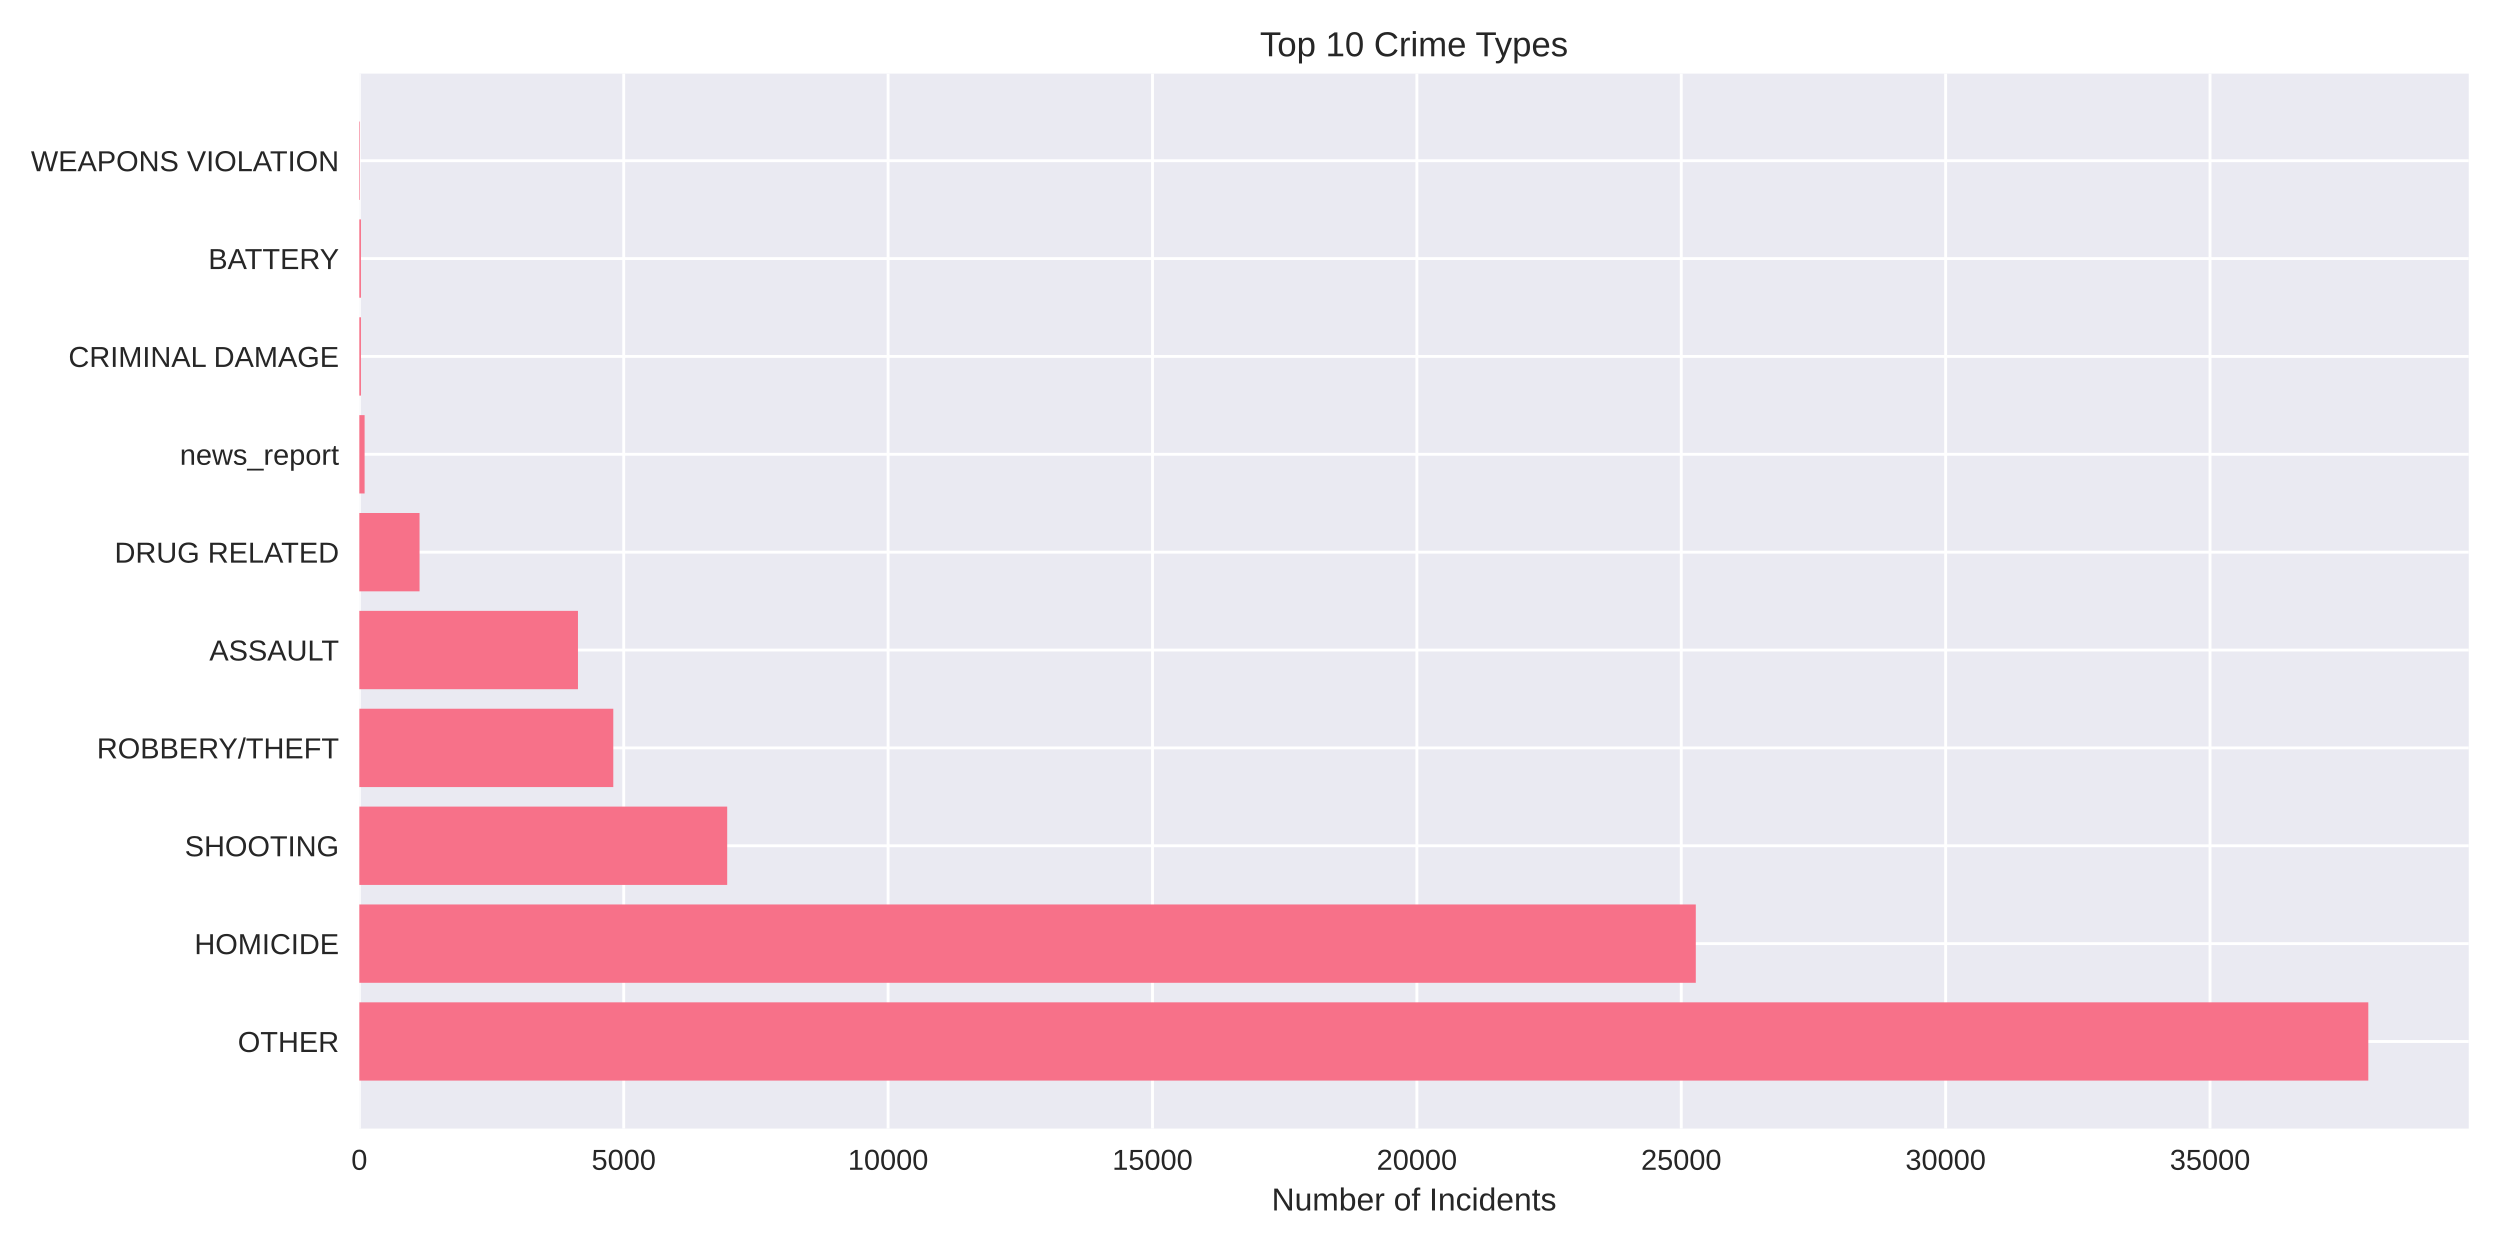
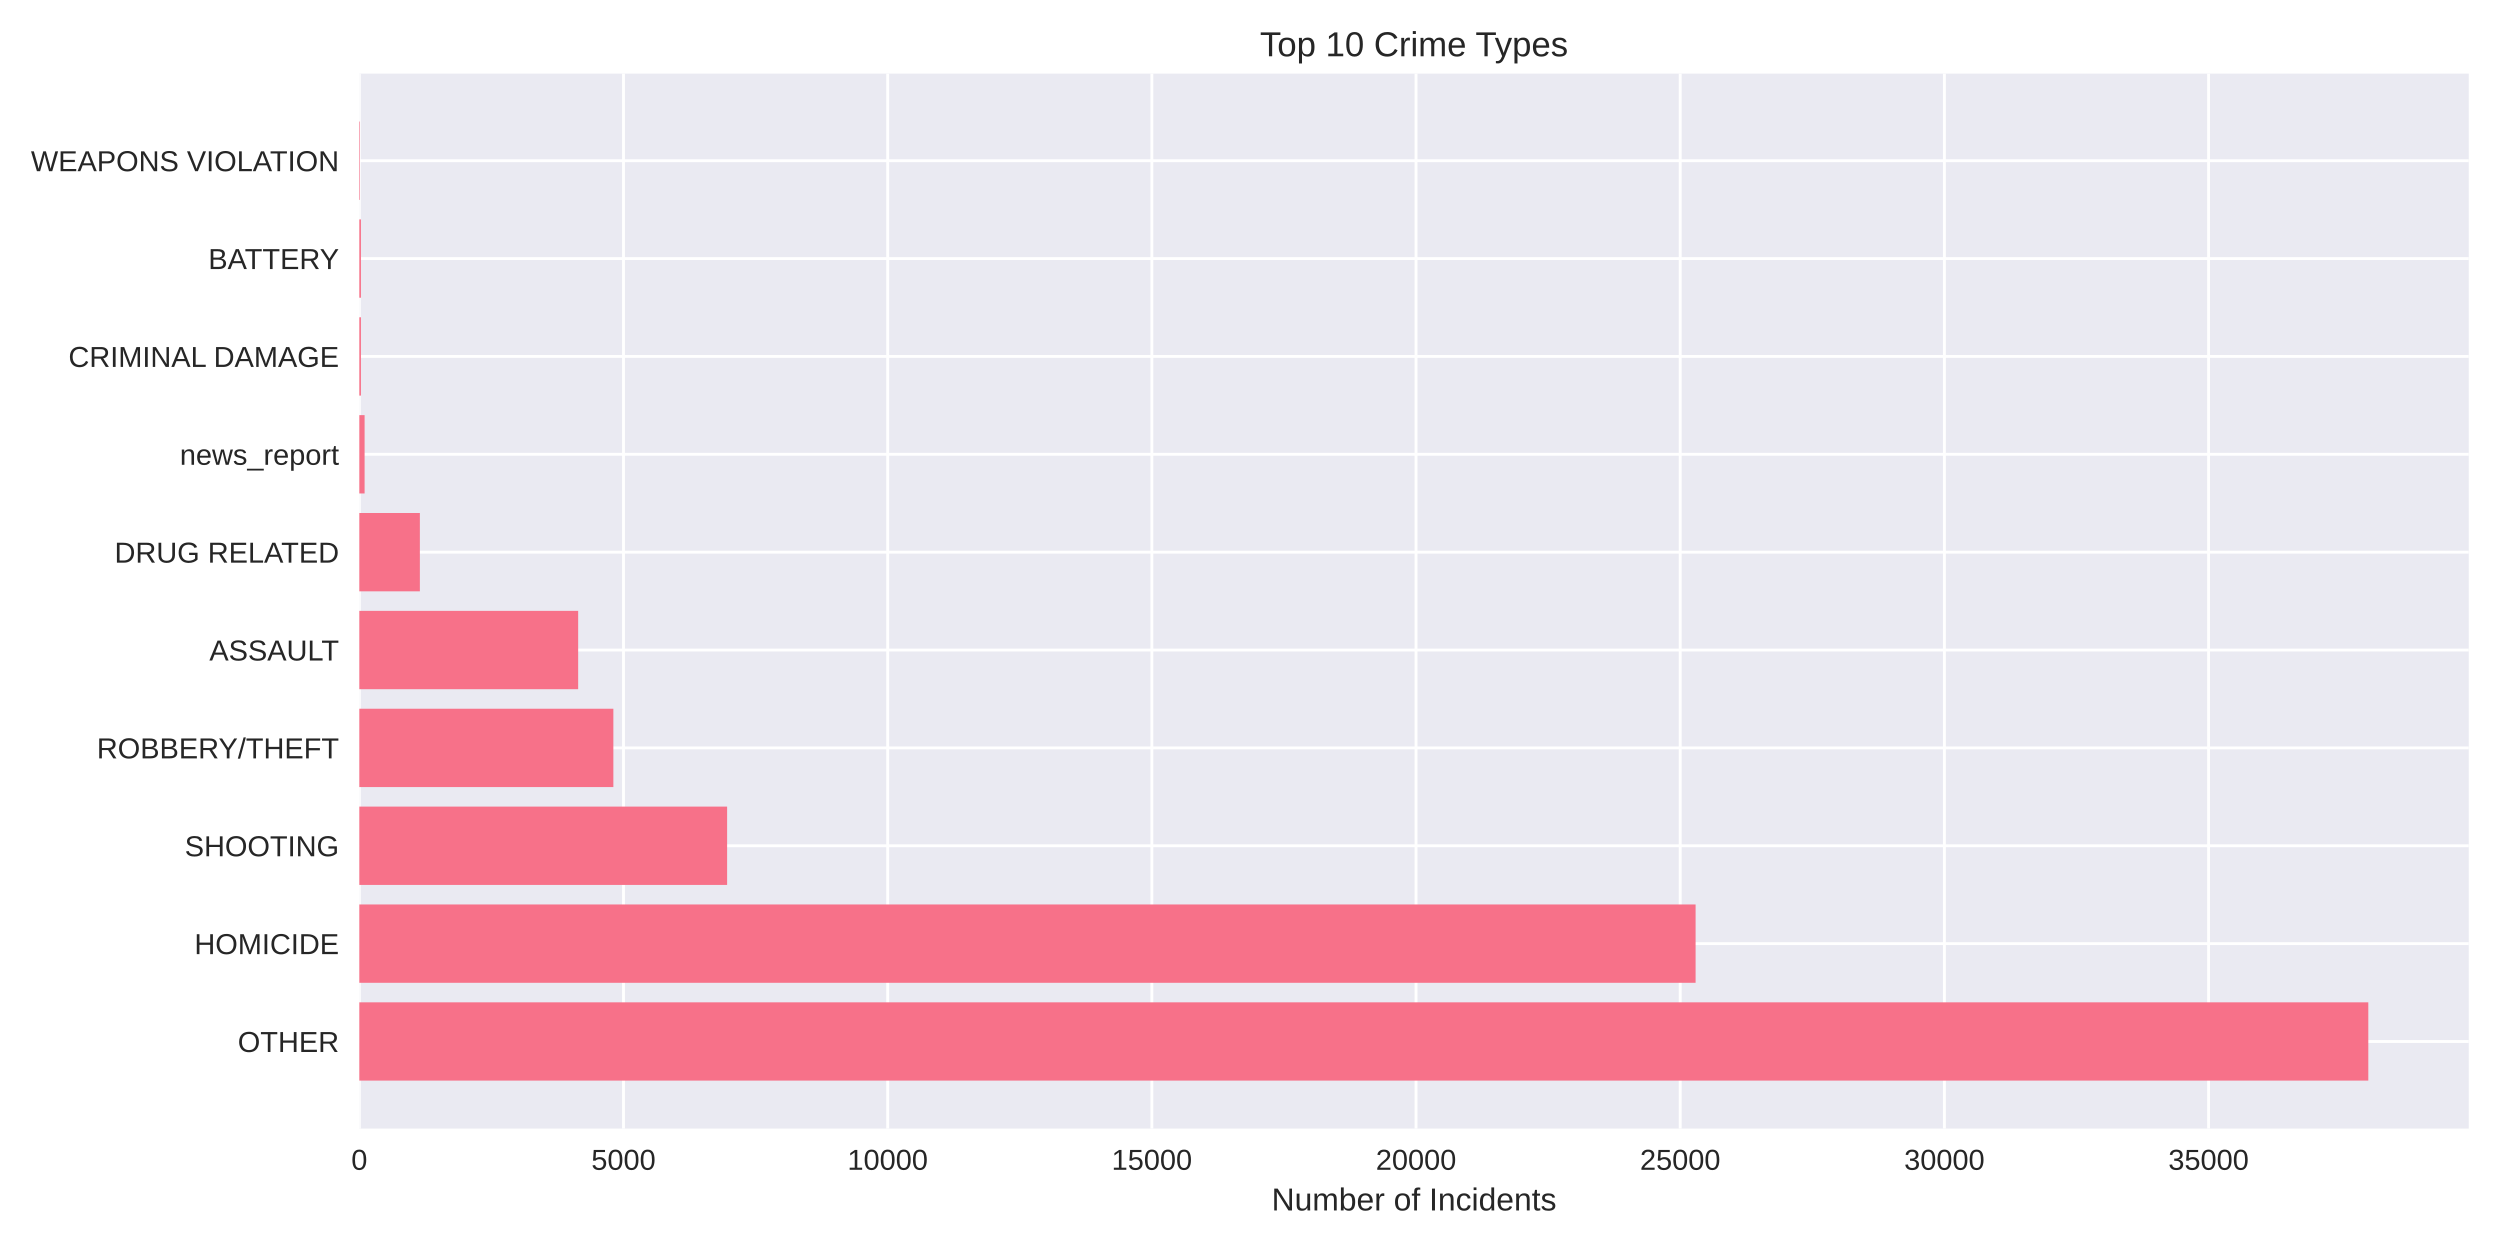
<svg xmlns="http://www.w3.org/2000/svg" width="864pt" height="432pt" viewBox="0 0 864 432" version="1.1">
  <defs>
    <style type="text/css">*{stroke-linejoin: round; stroke-linecap: butt}</style>
  </defs>
  <g id="figure_1">
    <g id="patch_1">
      <path d="M 0 432  L 864 432  L 864 0  L 0 0  z " style="fill: #ffffff" />
    </g>
    <g id="axes_1">
      <g id="patch_2">
        <path d="M 124.18 390.04  L 853.2 390.04  L 853.2 25.44  L 124.18 25.44  z " style="fill: #eaeaf2" />
      </g>
      <g id="matplotlib.axis_1">
        <g id="xtick_1">
          <g id="line2d_1">
-             <path d="M 124.18 390.04  L 124.18 25.44  " clip-path="url(#pf39928f9d3)" style="fill: none; stroke: #ffffff; stroke-linecap: round" />
+             <path d="M 124.18 390.04  L 124.18 25.44  " clip-path="url(#pfa3def0740)" style="fill: none; stroke: #ffffff; stroke-linecap: round" />
          </g>
          <g id="line2d_2" />
          <g id="text_1">
            <text style="fill: #262626; font: 10px 'Arial', 'Liberation Sans', 'DejaVu Sans', 'Bitstream Vera Sans', sans-serif; text-anchor: middle" x="124.18" y="404.287" transform="rotate(-0 124.18 404.2869)">0</text>
          </g>
        </g>
        <g id="xtick_2">
          <g id="line2d_3">
-             <path d="M 215.553 390.04  L 215.553 25.44  " clip-path="url(#pf39928f9d3)" style="fill: none; stroke: #ffffff; stroke-linecap: round" />
+             <path d="M 215.481 390.04  L 215.481 25.44  " clip-path="url(#pfa3def0740)" style="fill: none; stroke: #ffffff; stroke-linecap: round" />
          </g>
          <g id="line2d_4" />
          <g id="text_2">
-             <text style="fill: #262626; font: 10px 'Arial', 'Liberation Sans', 'DejaVu Sans', 'Bitstream Vera Sans', sans-serif; text-anchor: middle" x="215.553" y="404.287" transform="rotate(-0 215.5527 404.2869)">5000</text>
+             <text style="fill: #262626; font: 10px 'Arial', 'Liberation Sans', 'DejaVu Sans', 'Bitstream Vera Sans', sans-serif; text-anchor: middle" x="215.481" y="404.287" transform="rotate(-0 215.4806 404.2869)">5000</text>
          </g>
        </g>
        <g id="xtick_3">
          <g id="line2d_5">
-             <path d="M 306.925 390.04  L 306.925 25.44  " clip-path="url(#pf39928f9d3)" style="fill: none; stroke: #ffffff; stroke-linecap: round" />
+             <path d="M 306.781 390.04  L 306.781 25.44  " clip-path="url(#pfa3def0740)" style="fill: none; stroke: #ffffff; stroke-linecap: round" />
          </g>
          <g id="line2d_6" />
          <g id="text_3">
-             <text style="fill: #262626; font: 10px 'Arial', 'Liberation Sans', 'DejaVu Sans', 'Bitstream Vera Sans', sans-serif; text-anchor: middle" x="306.925" y="404.287" transform="rotate(-0 306.9254 404.2869)">10000</text>
+             <text style="fill: #262626; font: 10px 'Arial', 'Liberation Sans', 'DejaVu Sans', 'Bitstream Vera Sans', sans-serif; text-anchor: middle" x="306.781" y="404.287" transform="rotate(-0 306.7813 404.2869)">10000</text>
          </g>
        </g>
        <g id="xtick_4">
          <g id="line2d_7">
-             <path d="M 398.298 390.04  L 398.298 25.44  " clip-path="url(#pf39928f9d3)" style="fill: none; stroke: #ffffff; stroke-linecap: round" />
+             <path d="M 398.082 390.04  L 398.082 25.44  " clip-path="url(#pfa3def0740)" style="fill: none; stroke: #ffffff; stroke-linecap: round" />
          </g>
          <g id="line2d_8" />
          <g id="text_4">
-             <text style="fill: #262626; font: 10px 'Arial', 'Liberation Sans', 'DejaVu Sans', 'Bitstream Vera Sans', sans-serif; text-anchor: middle" x="398.298" y="404.287" transform="rotate(-0 398.2982 404.2869)">15000</text>
+             <text style="fill: #262626; font: 10px 'Arial', 'Liberation Sans', 'DejaVu Sans', 'Bitstream Vera Sans', sans-serif; text-anchor: middle" x="398.082" y="404.287" transform="rotate(-0 398.0819 404.2869)">15000</text>
          </g>
        </g>
        <g id="xtick_5">
          <g id="line2d_9">
-             <path d="M 489.671 390.04  L 489.671 25.44  " clip-path="url(#pf39928f9d3)" style="fill: none; stroke: #ffffff; stroke-linecap: round" />
+             <path d="M 489.383 390.04  L 489.383 25.44  " clip-path="url(#pfa3def0740)" style="fill: none; stroke: #ffffff; stroke-linecap: round" />
          </g>
          <g id="line2d_10" />
          <g id="text_5">
-             <text style="fill: #262626; font: 10px 'Arial', 'Liberation Sans', 'DejaVu Sans', 'Bitstream Vera Sans', sans-serif; text-anchor: middle" x="489.671" y="404.287" transform="rotate(-0 489.6709 404.2869)">20000</text>
+             <text style="fill: #262626; font: 10px 'Arial', 'Liberation Sans', 'DejaVu Sans', 'Bitstream Vera Sans', sans-serif; text-anchor: middle" x="489.383" y="404.287" transform="rotate(-0 489.3825 404.2869)">20000</text>
          </g>
        </g>
        <g id="xtick_6">
          <g id="line2d_11">
-             <path d="M 581.044 390.04  L 581.044 25.44  " clip-path="url(#pf39928f9d3)" style="fill: none; stroke: #ffffff; stroke-linecap: round" />
+             <path d="M 580.683 390.04  L 580.683 25.44  " clip-path="url(#pfa3def0740)" style="fill: none; stroke: #ffffff; stroke-linecap: round" />
          </g>
          <g id="line2d_12" />
          <g id="text_6">
-             <text style="fill: #262626; font: 10px 'Arial', 'Liberation Sans', 'DejaVu Sans', 'Bitstream Vera Sans', sans-serif; text-anchor: middle" x="581.044" y="404.287" transform="rotate(-0 581.0436 404.2869)">25000</text>
+             <text style="fill: #262626; font: 10px 'Arial', 'Liberation Sans', 'DejaVu Sans', 'Bitstream Vera Sans', sans-serif; text-anchor: middle" x="580.683" y="404.287" transform="rotate(-0 580.6831 404.2869)">25000</text>
          </g>
        </g>
        <g id="xtick_7">
          <g id="line2d_13">
-             <path d="M 672.416 390.04  L 672.416 25.44  " clip-path="url(#pf39928f9d3)" style="fill: none; stroke: #ffffff; stroke-linecap: round" />
+             <path d="M 671.984 390.04  L 671.984 25.44  " clip-path="url(#pfa3def0740)" style="fill: none; stroke: #ffffff; stroke-linecap: round" />
          </g>
          <g id="line2d_14" />
          <g id="text_7">
-             <text style="fill: #262626; font: 10px 'Arial', 'Liberation Sans', 'DejaVu Sans', 'Bitstream Vera Sans', sans-serif; text-anchor: middle" x="672.416" y="404.287" transform="rotate(-0 672.4163 404.2869)">30000</text>
+             <text style="fill: #262626; font: 10px 'Arial', 'Liberation Sans', 'DejaVu Sans', 'Bitstream Vera Sans', sans-serif; text-anchor: middle" x="671.984" y="404.287" transform="rotate(-0 671.9838 404.2869)">30000</text>
          </g>
        </g>
        <g id="xtick_8">
          <g id="line2d_15">
-             <path d="M 763.789 390.04  L 763.789 25.44  " clip-path="url(#pf39928f9d3)" style="fill: none; stroke: #ffffff; stroke-linecap: round" />
+             <path d="M 763.284 390.04  L 763.284 25.44  " clip-path="url(#pfa3def0740)" style="fill: none; stroke: #ffffff; stroke-linecap: round" />
          </g>
          <g id="line2d_16" />
          <g id="text_8">
-             <text style="fill: #262626; font: 10px 'Arial', 'Liberation Sans', 'DejaVu Sans', 'Bitstream Vera Sans', sans-serif; text-anchor: middle" x="763.789" y="404.287" transform="rotate(-0 763.7891 404.2869)">35000</text>
+             <text style="fill: #262626; font: 10px 'Arial', 'Liberation Sans', 'DejaVu Sans', 'Bitstream Vera Sans', sans-serif; text-anchor: middle" x="763.284" y="404.287" transform="rotate(-0 763.2844 404.2869)">35000</text>
          </g>
        </g>
        <g id="text_9">
          <text style="fill: #262626; font: 11px 'Arial', 'Liberation Sans', 'DejaVu Sans', 'Bitstream Vera Sans', sans-serif; text-anchor: middle" x="488.69" y="418.333" transform="rotate(-0 488.69 418.3334)">Number of Incidents</text>
        </g>
      </g>
      <g id="matplotlib.axis_2">
        <g id="ytick_1">
          <g id="line2d_17">
-             <path d="M 124.18 359.939  L 853.2 359.939  " clip-path="url(#pf39928f9d3)" style="fill: none; stroke: #ffffff; stroke-linecap: round" />
+             <path d="M 124.18 359.939  L 853.2 359.939  " clip-path="url(#pfa3def0740)" style="fill: none; stroke: #ffffff; stroke-linecap: round" />
          </g>
          <g id="line2d_18" />
          <g id="text_10">
            <text style="fill: #262626; font: 10px 'Arial', 'Liberation Sans', 'DejaVu Sans', 'Bitstream Vera Sans', sans-serif; text-anchor: end" x="117.18" y="363.562" transform="rotate(-0 117.18 363.562)">OTHER</text>
          </g>
        </g>
        <g id="ytick_2">
          <g id="line2d_19">
-             <path d="M 124.18 326.117  L 853.2 326.117  " clip-path="url(#pf39928f9d3)" style="fill: none; stroke: #ffffff; stroke-linecap: round" />
+             <path d="M 124.18 326.117  L 853.2 326.117  " clip-path="url(#pfa3def0740)" style="fill: none; stroke: #ffffff; stroke-linecap: round" />
          </g>
          <g id="line2d_20" />
          <g id="text_11">
            <text style="fill: #262626; font: 10px 'Arial', 'Liberation Sans', 'DejaVu Sans', 'Bitstream Vera Sans', sans-serif; text-anchor: end" x="117.18" y="329.74" transform="rotate(-0 117.18 329.7401)">HOMICIDE</text>
          </g>
        </g>
        <g id="ytick_3">
          <g id="line2d_21">
-             <path d="M 124.18 292.295  L 853.2 292.295  " clip-path="url(#pf39928f9d3)" style="fill: none; stroke: #ffffff; stroke-linecap: round" />
+             <path d="M 124.18 292.295  L 853.2 292.295  " clip-path="url(#pfa3def0740)" style="fill: none; stroke: #ffffff; stroke-linecap: round" />
          </g>
          <g id="line2d_22" />
          <g id="text_12">
            <text style="fill: #262626; font: 10px 'Arial', 'Liberation Sans', 'DejaVu Sans', 'Bitstream Vera Sans', sans-serif; text-anchor: end" x="117.18" y="295.918" transform="rotate(-0 117.18 295.9182)">SHOOTING</text>
          </g>
        </g>
        <g id="ytick_4">
          <g id="line2d_23">
-             <path d="M 124.18 258.473  L 853.2 258.473  " clip-path="url(#pf39928f9d3)" style="fill: none; stroke: #ffffff; stroke-linecap: round" />
+             <path d="M 124.18 258.473  L 853.2 258.473  " clip-path="url(#pfa3def0740)" style="fill: none; stroke: #ffffff; stroke-linecap: round" />
          </g>
          <g id="line2d_24" />
          <g id="text_13">
            <text style="fill: #262626; font: 10px 'Arial', 'Liberation Sans', 'DejaVu Sans', 'Bitstream Vera Sans', sans-serif; text-anchor: end" x="117.18" y="262.096" transform="rotate(-0 117.18 262.0963)">ROBBERY/THEFT</text>
          </g>
        </g>
        <g id="ytick_5">
          <g id="line2d_25">
-             <path d="M 124.18 224.651  L 853.2 224.651  " clip-path="url(#pf39928f9d3)" style="fill: none; stroke: #ffffff; stroke-linecap: round" />
+             <path d="M 124.18 224.651  L 853.2 224.651  " clip-path="url(#pfa3def0740)" style="fill: none; stroke: #ffffff; stroke-linecap: round" />
          </g>
          <g id="line2d_26" />
          <g id="text_14">
            <text style="fill: #262626; font: 10px 'Arial', 'Liberation Sans', 'DejaVu Sans', 'Bitstream Vera Sans', sans-serif; text-anchor: end" x="117.18" y="228.274" transform="rotate(-0 117.18 228.2744)">ASSAULT</text>
          </g>
        </g>
        <g id="ytick_6">
          <g id="line2d_27">
-             <path d="M 124.18 190.829  L 853.2 190.829  " clip-path="url(#pf39928f9d3)" style="fill: none; stroke: #ffffff; stroke-linecap: round" />
+             <path d="M 124.18 190.829  L 853.2 190.829  " clip-path="url(#pfa3def0740)" style="fill: none; stroke: #ffffff; stroke-linecap: round" />
          </g>
          <g id="line2d_28" />
          <g id="text_15">
            <text style="fill: #262626; font: 10px 'Arial', 'Liberation Sans', 'DejaVu Sans', 'Bitstream Vera Sans', sans-serif; text-anchor: end" x="117.18" y="194.452" transform="rotate(-0 117.18 194.4525)">DRUG RELATED</text>
          </g>
        </g>
        <g id="ytick_7">
          <g id="line2d_29">
-             <path d="M 124.18 157.007  L 853.2 157.007  " clip-path="url(#pf39928f9d3)" style="fill: none; stroke: #ffffff; stroke-linecap: round" />
+             <path d="M 124.18 157.007  L 853.2 157.007  " clip-path="url(#pfa3def0740)" style="fill: none; stroke: #ffffff; stroke-linecap: round" />
          </g>
          <g id="line2d_30" />
          <g id="text_16">
            <text style="fill: #262626; font: 10px 'Arial', 'Liberation Sans', 'DejaVu Sans', 'Bitstream Vera Sans', sans-serif; text-anchor: end" x="117.18" y="160.631" transform="rotate(-0 117.18 160.6306)">news_report</text>
          </g>
        </g>
        <g id="ytick_8">
          <g id="line2d_31">
-             <path d="M 124.18 123.185  L 853.2 123.185  " clip-path="url(#pf39928f9d3)" style="fill: none; stroke: #ffffff; stroke-linecap: round" />
+             <path d="M 124.18 123.185  L 853.2 123.185  " clip-path="url(#pfa3def0740)" style="fill: none; stroke: #ffffff; stroke-linecap: round" />
          </g>
          <g id="line2d_32" />
          <g id="text_17">
            <text style="fill: #262626; font: 10px 'Arial', 'Liberation Sans', 'DejaVu Sans', 'Bitstream Vera Sans', sans-serif; text-anchor: end" x="117.18" y="126.809" transform="rotate(-0 117.18 126.8087)">CRIMINAL DAMAGE</text>
          </g>
        </g>
        <g id="ytick_9">
          <g id="line2d_33">
-             <path d="M 124.18 89.363  L 853.2 89.363  " clip-path="url(#pf39928f9d3)" style="fill: none; stroke: #ffffff; stroke-linecap: round" />
+             <path d="M 124.18 89.363  L 853.2 89.363  " clip-path="url(#pfa3def0740)" style="fill: none; stroke: #ffffff; stroke-linecap: round" />
          </g>
          <g id="line2d_34" />
          <g id="text_18">
            <text style="fill: #262626; font: 10px 'Arial', 'Liberation Sans', 'DejaVu Sans', 'Bitstream Vera Sans', sans-serif; text-anchor: end" x="117.18" y="92.987" transform="rotate(-0 117.18 92.98681)">BATTERY</text>
          </g>
        </g>
        <g id="ytick_10">
          <g id="line2d_35">
-             <path d="M 124.18 55.541  L 853.2 55.541  " clip-path="url(#pf39928f9d3)" style="fill: none; stroke: #ffffff; stroke-linecap: round" />
+             <path d="M 124.18 55.541  L 853.2 55.541  " clip-path="url(#pfa3def0740)" style="fill: none; stroke: #ffffff; stroke-linecap: round" />
          </g>
          <g id="line2d_36" />
          <g id="text_19">
            <text style="fill: #262626; font: 10px 'Arial', 'Liberation Sans', 'DejaVu Sans', 'Bitstream Vera Sans', sans-serif; text-anchor: end" x="117.18" y="59.165" transform="rotate(-0 117.18 59.16492)">WEAPONS VIOLATION</text>
          </g>
        </g>
      </g>
      <g id="patch_3">
-         <path d="M 124.18 373.467  L 818.485 373.467  L 818.485 346.41  L 124.18 346.41  z " clip-path="url(#pf39928f9d3)" style="fill: #f77189" />
+         <path d="M 124.18 373.467  L 818.485 373.467  L 818.485 346.41  L 124.18 346.41  z " clip-path="url(#pfa3def0740)" style="fill: #f77189" />
      </g>
      <g id="patch_4">
-         <path d="M 124.18 339.645  L 586.069 339.645  L 586.069 312.588  L 124.18 312.588  z " clip-path="url(#pf39928f9d3)" style="fill: #f77189" />
+         <path d="M 124.18 339.645  L 585.997 339.645  L 585.997 312.588  L 124.18 312.588  z " clip-path="url(#pfa3def0740)" style="fill: #f77189" />
      </g>
      <g id="patch_5">
-         <path d="M 124.18 305.823  L 251.316 305.823  L 251.316 278.766  L 124.18 278.766  z " clip-path="url(#pf39928f9d3)" style="fill: #f77189" />
+         <path d="M 124.18 305.823  L 251.289 305.823  L 251.289 278.766  L 124.18 278.766  z " clip-path="url(#pfa3def0740)" style="fill: #f77189" />
      </g>
      <g id="patch_6">
-         <path d="M 124.18 272.002  L 211.953 272.002  L 211.953 244.944  L 124.18 244.944  z " clip-path="url(#pf39928f9d3)" style="fill: #f77189" />
+         <path d="M 124.18 272.002  L 211.975 272.002  L 211.975 244.944  L 124.18 244.944  z " clip-path="url(#pfa3def0740)" style="fill: #f77189" />
      </g>
      <g id="patch_7">
-         <path d="M 124.18 238.18  L 199.745 238.18  L 199.745 211.122  L 124.18 211.122  z " clip-path="url(#pf39928f9d3)" style="fill: #f77189" />
+         <path d="M 124.18 238.18  L 199.813 238.18  L 199.813 211.122  L 124.18 211.122  z " clip-path="url(#pfa3def0740)" style="fill: #f77189" />
      </g>
      <g id="patch_8">
-         <path d="M 124.18 204.358  L 144.995 204.358  L 144.995 177.3  L 124.18 177.3  z " clip-path="url(#pf39928f9d3)" style="fill: #f77189" />
+         <path d="M 124.18 204.358  L 145.106 204.358  L 145.106 177.3  L 124.18 177.3  z " clip-path="url(#pfa3def0740)" style="fill: #f77189" />
      </g>
      <g id="patch_9">
-         <path d="M 124.18 170.536  L 126.007 170.536  L 126.007 143.478  L 124.18 143.478  z " clip-path="url(#pf39928f9d3)" style="fill: #f77189" />
+         <path d="M 124.18 170.536  L 126.006 170.536  L 126.006 143.478  L 124.18 143.478  z " clip-path="url(#pfa3def0740)" style="fill: #f77189" />
      </g>
      <g id="patch_10">
-         <path d="M 124.18 136.714  L 124.747 136.714  L 124.747 109.657  L 124.18 109.657  z " clip-path="url(#pf39928f9d3)" style="fill: #f77189" />
+         <path d="M 124.18 136.714  L 124.746 136.714  L 124.746 109.657  L 124.18 109.657  z " clip-path="url(#pfa3def0740)" style="fill: #f77189" />
      </g>
      <g id="patch_11">
-         <path d="M 124.18 102.892  L 124.747 102.892  L 124.747 75.835  L 124.18 75.835  z " clip-path="url(#pf39928f9d3)" style="fill: #f77189" />
+         <path d="M 124.18 102.892  L 124.746 102.892  L 124.746 75.835  L 124.18 75.835  z " clip-path="url(#pfa3def0740)" style="fill: #f77189" />
      </g>
      <g id="patch_12">
-         <path d="M 124.18 69.07  L 124.381 69.07  L 124.381 42.013  L 124.18 42.013  z " clip-path="url(#pf39928f9d3)" style="fill: #f77189" />
+         <path d="M 124.18 69.07  L 124.381 69.07  L 124.381 42.013  L 124.18 42.013  z " clip-path="url(#pfa3def0740)" style="fill: #f77189" />
      </g>
      <g id="patch_13">
        <path d="M 124.18 390.04  L 124.18 25.44  " style="fill: none" />
      </g>
      <g id="patch_14">
        <path d="M 853.2 390.04  L 853.2 25.44  " style="fill: none" />
      </g>
      <g id="patch_15">
        <path d="M 124.18 390.04  L 853.2 390.04  " style="fill: none" />
      </g>
      <g id="patch_16">
        <path d="M 124.18 25.44  L 853.2 25.44  " style="fill: none" />
      </g>
      <g id="text_20">
        <text style="fill: #262626; font: 12px 'Arial', 'Liberation Sans', 'DejaVu Sans', 'Bitstream Vera Sans', sans-serif; text-anchor: middle" x="488.69" y="19.44" transform="rotate(-0 488.69 19.44)">Top 10 Crime Types</text>
      </g>
    </g>
  </g>
  <defs>
-     <clipPath id="pf39928f9d3">
+     <clipPath id="pfa3def0740">
      <rect x="124.18" y="25.44" width="729.02" height="364.6" />
    </clipPath>
  </defs>
</svg>
